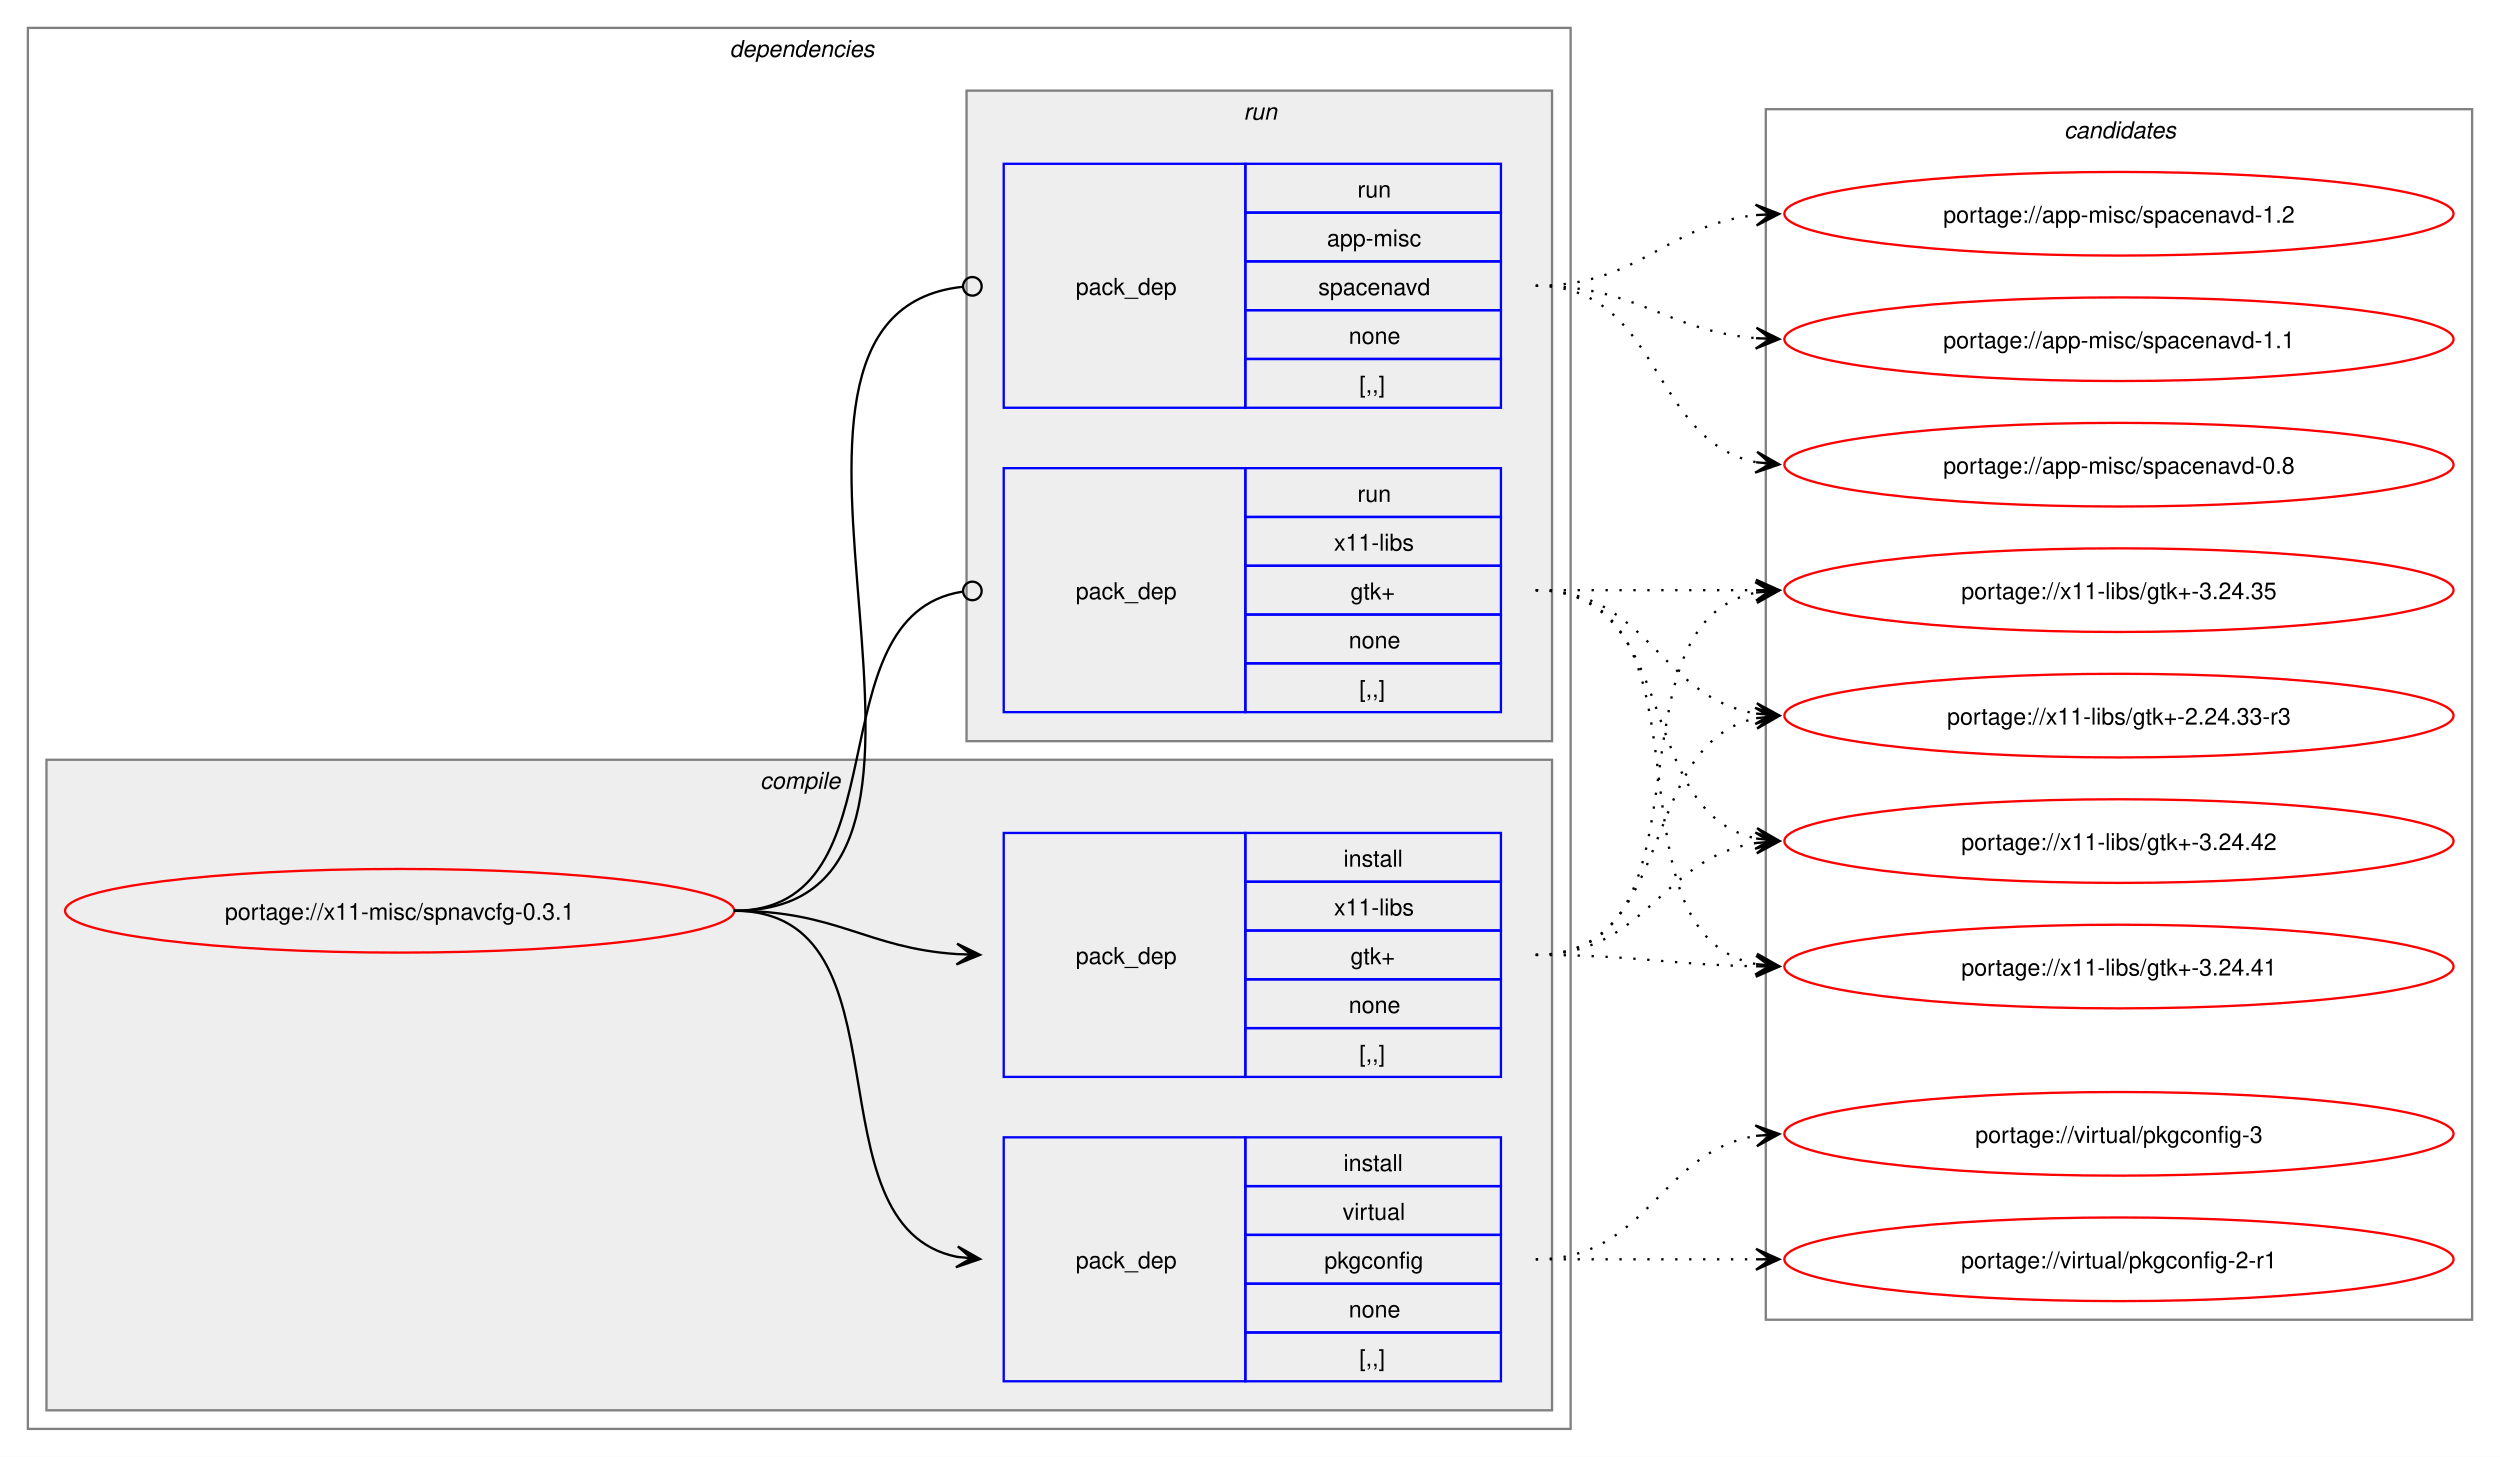
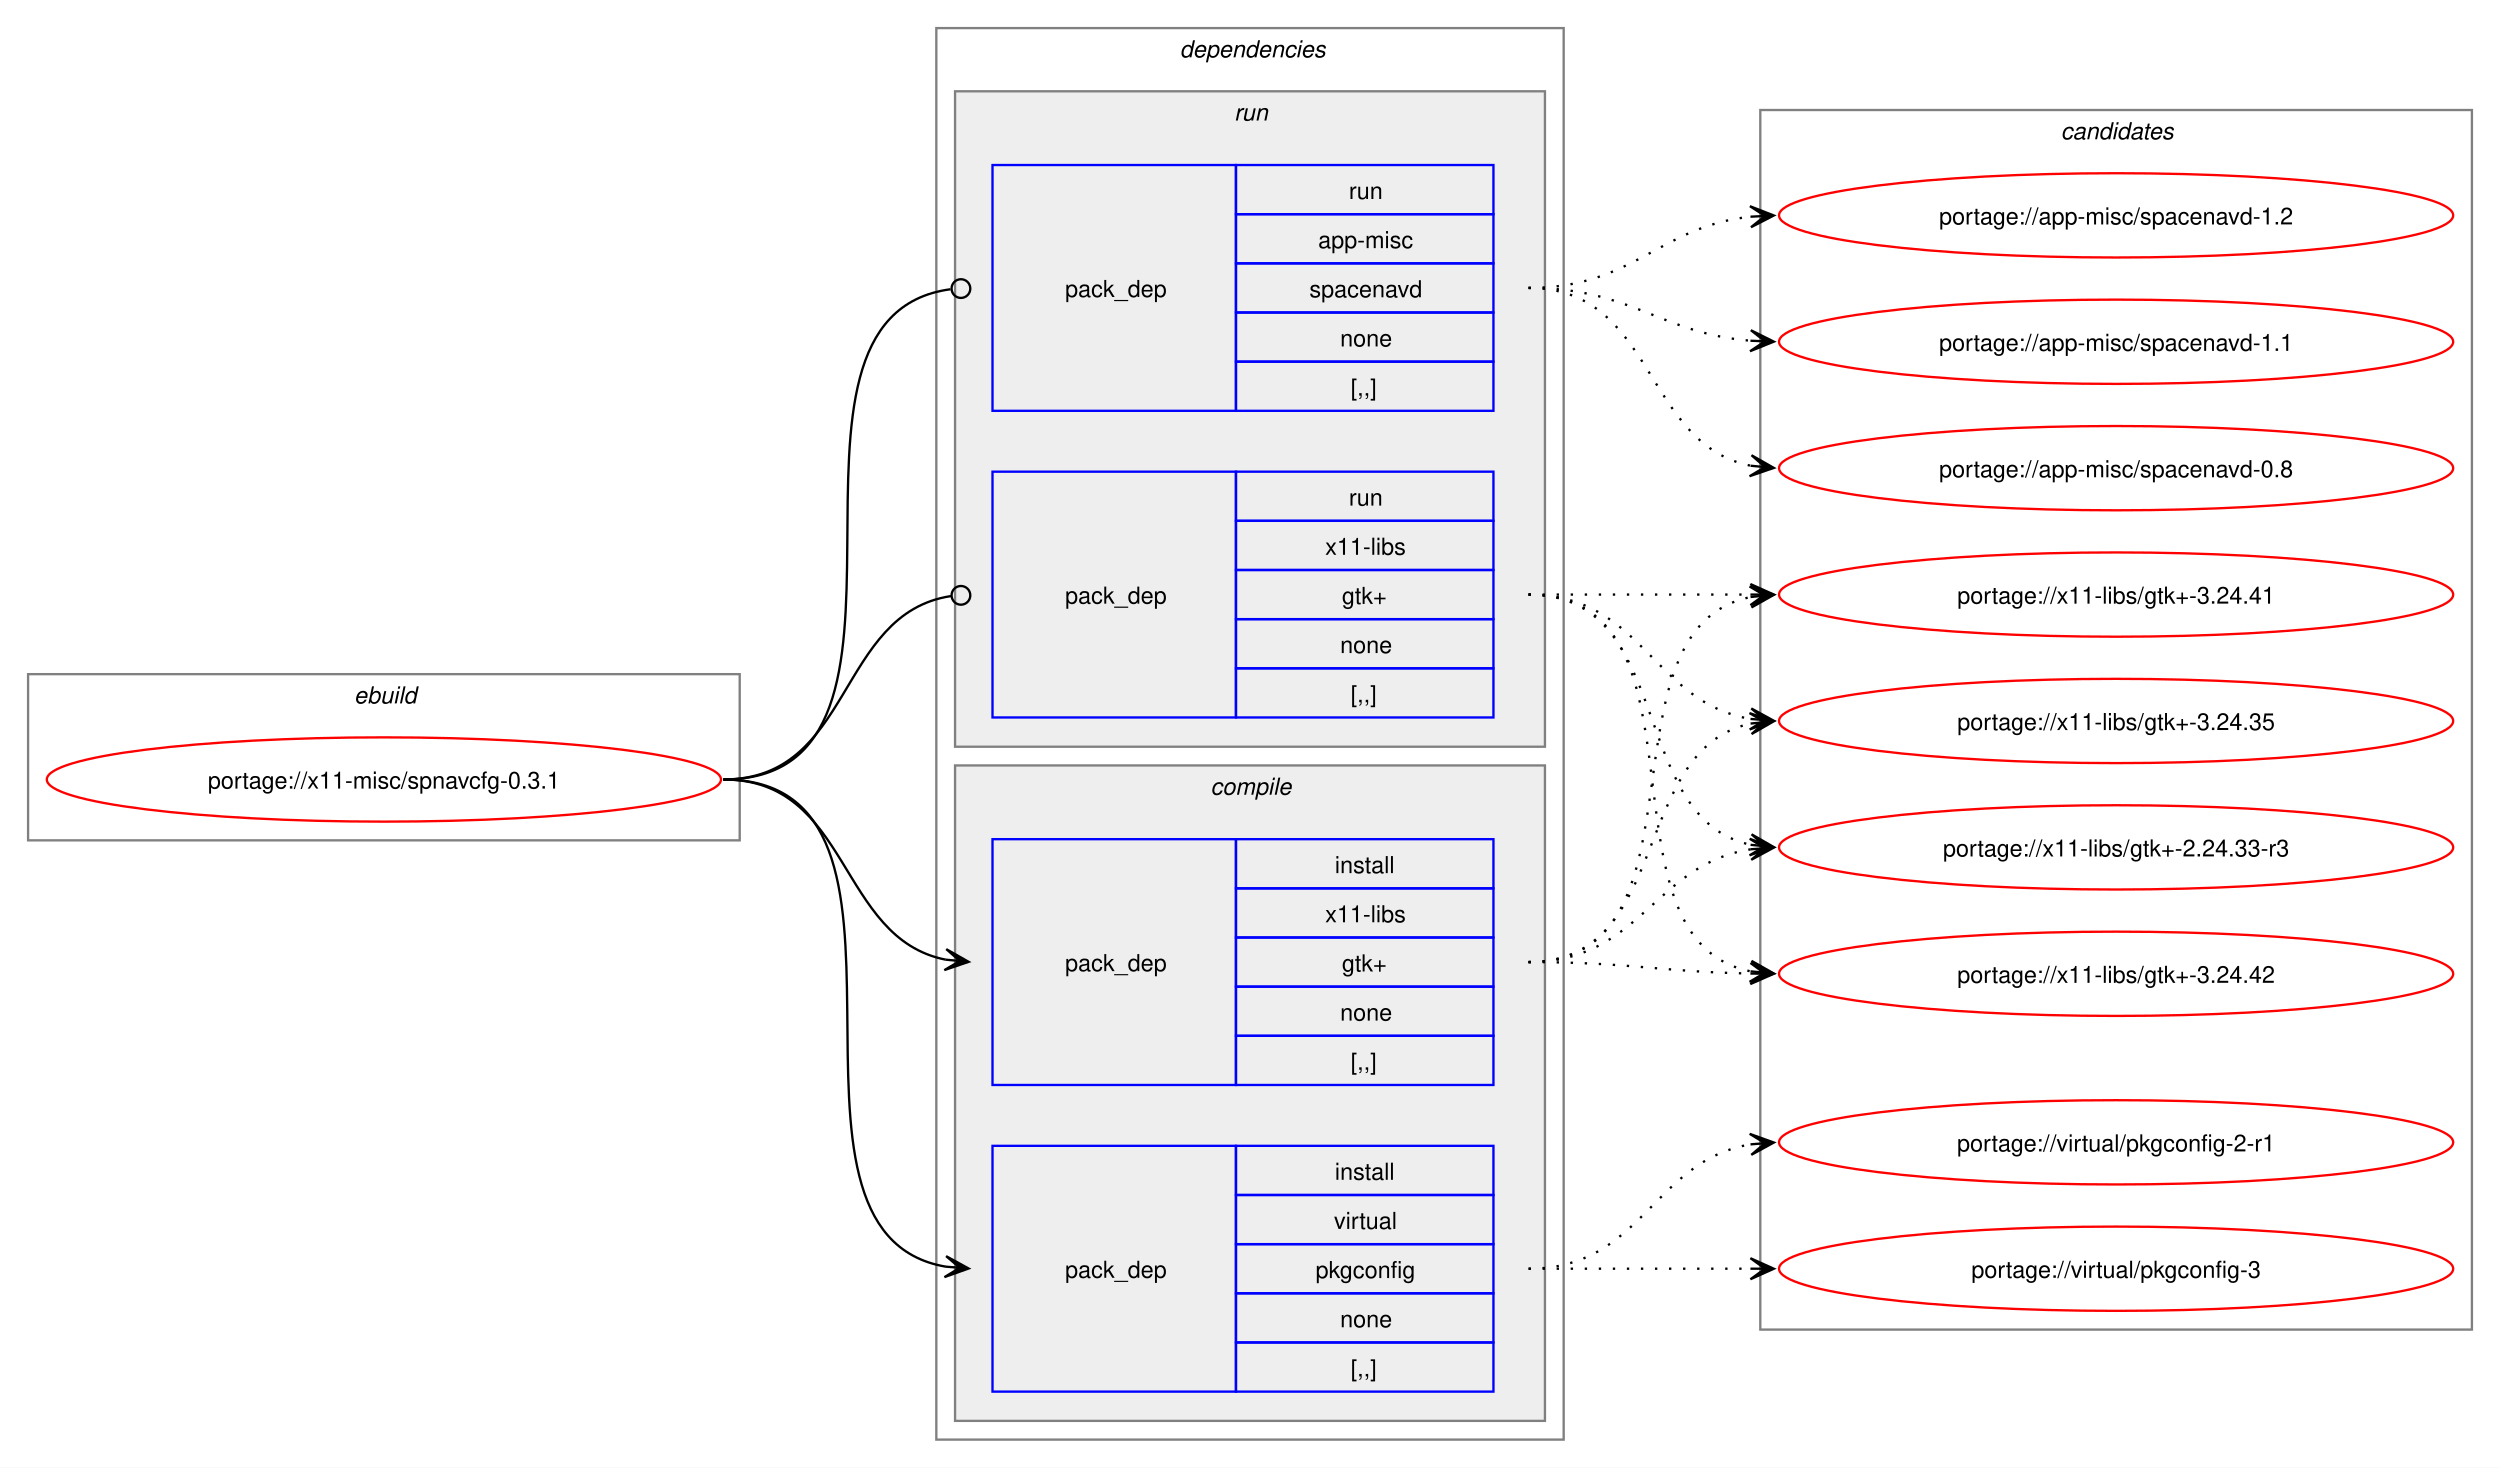
- <svg xmlns="http://www.w3.org/2000/svg" xmlns:xlink="http://www.w3.org/1999/xlink" width="1076pt" height="627pt" viewBox="0.00 0.00 1076.00 627.00">
+ <svg xmlns="http://www.w3.org/2000/svg" xmlns:xlink="http://www.w3.org/1999/xlink" width="1068pt" height="627pt" viewBox="0.00 0.00 1068.00 627.00">
  <g id="graph0" class="graph" transform="scale(1 1) rotate(0) translate(4 623)">
-     <polygon fill="white" stroke="none" points="-4,4 -4,-623 1072,-623 1072,4 -4,4" />
+     <polygon fill="white" stroke="none" points="-4,4 -4,-623 1064,-623 1064,4 -4,4" />
+     <g id="clust1" class="cluster">
+       <polygon fill="none" stroke="gray" points="8,-264 8,-335 312,-335 312,-264 8,-264" />
+       <text text-anchor="start" x="147.25" y="-322.5" font-family="Helvetica,sans-Serif" font-style="italic" font-size="10.00">ebuild</text>
+     </g>
    <g id="clust2" class="cluster">
-       <polygon fill="none" stroke="gray" points="8,-8 8,-611 672,-611 672,-8 8,-8" />
-       <text text-anchor="start" x="310" y="-598.5" font-family="Helvetica,sans-Serif" font-style="italic" font-size="10.00">dependencies</text>
+       <polygon fill="none" stroke="gray" points="396,-8 396,-611 664,-611 664,-8 396,-8" />
+       <text text-anchor="start" x="500" y="-598.5" font-family="Helvetica,sans-Serif" font-style="italic" font-size="10.00">dependencies</text>
+     </g>
+     <g id="clust7" class="cluster">
+       <polygon fill="#eeeeee" stroke="gray" points="404,-304 404,-584 656,-584 656,-304 404,-304" />
+       <text text-anchor="start" x="523.25" y="-571.5" font-family="Helvetica,sans-Serif" font-style="italic" font-size="10.00">run</text>
    </g>
    <g id="clust3" class="cluster">
-       <polygon fill="#eeeeee" stroke="gray" points="16,-16 16,-296 664,-296 664,-16 16,-16" />
-       <text text-anchor="start" x="323.12" y="-283.5" font-family="Helvetica,sans-Serif" font-style="italic" font-size="10.00">compile</text>
-     </g>
-     <g id="clust7" class="cluster">
-       <polygon fill="#eeeeee" stroke="gray" points="412,-304 412,-584 664,-584 664,-304 412,-304" />
-       <text text-anchor="start" x="531.25" y="-571.5" font-family="Helvetica,sans-Serif" font-style="italic" font-size="10.00">run</text>
+       <polygon fill="#eeeeee" stroke="gray" points="404,-16 404,-296 656,-296 656,-16 404,-16" />
+       <text text-anchor="start" x="513.12" y="-283.5" font-family="Helvetica,sans-Serif" font-style="italic" font-size="10.00">compile</text>
    </g>
    <g id="clust10" class="cluster">
-       <polygon fill="none" stroke="gray" points="756,-55 756,-576 1060,-576 1060,-55 756,-55" />
-       <text text-anchor="start" x="884.38" y="-563.5" font-family="Helvetica,sans-Serif" font-style="italic" font-size="10.00">candidates</text>
+       <polygon fill="none" stroke="gray" points="748,-55 748,-576 1052,-576 1052,-55 748,-55" />
+       <text text-anchor="start" x="876.38" y="-563.5" font-family="Helvetica,sans-Serif" font-style="italic" font-size="10.00">candidates</text>
    </g>
    <g id="node1" class="node">
      <g id="a_node1">
        <a xlink:href="../x11-misc/spnavcfg-0.3.1.svg" xlink:title="portage://x11-misc/spnavcfg-0.3.1">
-           <ellipse fill="none" stroke="red" cx="168" cy="-231" rx="144" ry="18" />
-           <text text-anchor="middle" x="168" y="-227.12" font-family="Helvetica,sans-Serif" font-size="10.00">portage://x11-misc/spnavcfg-0.3.1</text>
+           <ellipse fill="none" stroke="red" cx="160" cy="-290" rx="144" ry="18" />
+           <text text-anchor="middle" x="160" y="-286.12" font-family="Helvetica,sans-Serif" font-size="10.00">portage://x11-misc/spnavcfg-0.3.1</text>
        </a>
      </g>
    </g>
    <g id="node2" class="node">
-       <polygon fill="none" stroke="blue" points="428,-28.5 428,-133.5 532,-133.5 532,-28.5 428,-28.5" />
-       <text text-anchor="start" x="459" y="-77.12" font-family="Helvetica,sans-Serif" font-size="10.00">pack_dep</text>
-       <polygon fill="none" stroke="blue" points="532,-112.5 532,-133.5 642,-133.5 642,-112.5 532,-112.5" />
-       <text text-anchor="start" x="574.25" y="-119" font-family="Helvetica,sans-Serif" font-size="10.00">install</text>
-       <polygon fill="none" stroke="blue" points="532,-91.5 532,-112.5 642,-112.5 642,-91.5 532,-91.5" />
-       <text text-anchor="start" x="573.88" y="-98" font-family="Helvetica,sans-Serif" font-size="10.00">virtual</text>
-       <polygon fill="none" stroke="blue" points="532,-70.5 532,-91.5 642,-91.5 642,-70.5 532,-70.5" />
-       <text text-anchor="start" x="566" y="-77" font-family="Helvetica,sans-Serif" font-size="10.00">pkgconfig</text>
-       <polygon fill="none" stroke="blue" points="532,-49.5 532,-70.5 642,-70.5 642,-49.5 532,-49.5" />
-       <text text-anchor="start" x="576.5" y="-56" font-family="Helvetica,sans-Serif" font-size="10.00">none</text>
-       <polygon fill="none" stroke="blue" points="532,-28.5 532,-49.5 642,-49.5 642,-28.5 532,-28.5" />
-       <text text-anchor="start" x="581" y="-35" font-family="Helvetica,sans-Serif" font-size="10.00">[,,]</text>
+       <polygon fill="none" stroke="blue" points="420,-28.5 420,-133.5 524,-133.5 524,-28.5 420,-28.5" />
+       <text text-anchor="start" x="451" y="-77.12" font-family="Helvetica,sans-Serif" font-size="10.00">pack_dep</text>
+       <polygon fill="none" stroke="blue" points="524,-112.5 524,-133.5 634,-133.5 634,-112.5 524,-112.5" />
+       <text text-anchor="start" x="566.25" y="-119" font-family="Helvetica,sans-Serif" font-size="10.00">install</text>
+       <polygon fill="none" stroke="blue" points="524,-91.5 524,-112.5 634,-112.5 634,-91.5 524,-91.5" />
+       <text text-anchor="start" x="565.88" y="-98" font-family="Helvetica,sans-Serif" font-size="10.00">virtual</text>
+       <polygon fill="none" stroke="blue" points="524,-70.5 524,-91.5 634,-91.5 634,-70.5 524,-70.5" />
+       <text text-anchor="start" x="558" y="-77" font-family="Helvetica,sans-Serif" font-size="10.00">pkgconfig</text>
+       <polygon fill="none" stroke="blue" points="524,-49.5 524,-70.5 634,-70.5 634,-49.5 524,-49.5" />
+       <text text-anchor="start" x="568.5" y="-56" font-family="Helvetica,sans-Serif" font-size="10.00">none</text>
+       <polygon fill="none" stroke="blue" points="524,-28.5 524,-49.5 634,-49.5 634,-28.5 524,-28.5" />
+       <text text-anchor="start" x="573" y="-35" font-family="Helvetica,sans-Serif" font-size="10.00">[,,]</text>
    </g>
    <g id="edge1" class="edge">
-       <path fill="none" stroke="black" d="M312,-231C389.89,-231 342.32,-95.29 407.96,-82.04" />
-       <polygon fill="black" stroke="black" points="417.79,-81.11 408.25,-86.53 414.02,-81.47 407.83,-82.05 407.83,-82.05 407.83,-82.05 414.02,-81.47 407.41,-77.57 417.79,-81.11" />
+       <path fill="none" stroke="black" d="M305,-290C405.19,-290 314.34,-96.62 399.98,-81.89" />
+       <polygon fill="black" stroke="black" points="409.79,-81.1 400.18,-86.38 406.02,-81.4 399.82,-81.9 399.82,-81.9 399.82,-81.9 406.02,-81.4 399.46,-77.41 409.79,-81.1" />
    </g>
    <g id="node3" class="node">
-       <polygon fill="none" stroke="blue" points="428,-159.5 428,-264.5 532,-264.5 532,-159.5 428,-159.5" />
-       <text text-anchor="start" x="459" y="-208.12" font-family="Helvetica,sans-Serif" font-size="10.00">pack_dep</text>
-       <polygon fill="none" stroke="blue" points="532,-243.5 532,-264.5 642,-264.5 642,-243.5 532,-243.5" />
-       <text text-anchor="start" x="574.25" y="-250" font-family="Helvetica,sans-Serif" font-size="10.00">install</text>
-       <polygon fill="none" stroke="blue" points="532,-222.5 532,-243.5 642,-243.5 642,-222.5 532,-222.5" />
-       <text text-anchor="start" x="570.12" y="-229" font-family="Helvetica,sans-Serif" font-size="10.00">x11-libs</text>
-       <polygon fill="none" stroke="blue" points="532,-201.5 532,-222.5 642,-222.5 642,-201.5 532,-201.5" />
-       <text text-anchor="start" x="577.25" y="-208" font-family="Helvetica,sans-Serif" font-size="10.00">gtk+</text>
-       <polygon fill="none" stroke="blue" points="532,-180.5 532,-201.5 642,-201.5 642,-180.5 532,-180.5" />
-       <text text-anchor="start" x="576.5" y="-187" font-family="Helvetica,sans-Serif" font-size="10.00">none</text>
-       <polygon fill="none" stroke="blue" points="532,-159.5 532,-180.5 642,-180.5 642,-159.5 532,-159.5" />
-       <text text-anchor="start" x="581" y="-166" font-family="Helvetica,sans-Serif" font-size="10.00">[,,]</text>
+       <polygon fill="none" stroke="blue" points="420,-159.5 420,-264.5 524,-264.5 524,-159.5 420,-159.5" />
+       <text text-anchor="start" x="451" y="-208.12" font-family="Helvetica,sans-Serif" font-size="10.00">pack_dep</text>
+       <polygon fill="none" stroke="blue" points="524,-243.5 524,-264.5 634,-264.5 634,-243.5 524,-243.5" />
+       <text text-anchor="start" x="566.25" y="-250" font-family="Helvetica,sans-Serif" font-size="10.00">install</text>
+       <polygon fill="none" stroke="blue" points="524,-222.5 524,-243.5 634,-243.5 634,-222.5 524,-222.5" />
+       <text text-anchor="start" x="562.12" y="-229" font-family="Helvetica,sans-Serif" font-size="10.00">x11-libs</text>
+       <polygon fill="none" stroke="blue" points="524,-201.5 524,-222.5 634,-222.5 634,-201.5 524,-201.5" />
+       <text text-anchor="start" x="569.25" y="-208" font-family="Helvetica,sans-Serif" font-size="10.00">gtk+</text>
+       <polygon fill="none" stroke="blue" points="524,-180.5 524,-201.5 634,-201.5 634,-180.5 524,-180.5" />
+       <text text-anchor="start" x="568.5" y="-187" font-family="Helvetica,sans-Serif" font-size="10.00">none</text>
+       <polygon fill="none" stroke="blue" points="524,-159.5 524,-180.5 634,-180.5 634,-159.5 524,-159.5" />
+       <text text-anchor="start" x="573" y="-166" font-family="Helvetica,sans-Serif" font-size="10.00">[,,]</text>
    </g>
    <g id="edge2" class="edge">
-       <path fill="none" stroke="black" d="M312,-231C356.34,-231 368.74,-214.99 407.84,-212.36" />
-       <polygon fill="black" stroke="black" points="417.78,-212.04 407.93,-216.86 414,-212.16 407.79,-212.36 407.79,-212.36 407.79,-212.36 414,-212.16 407.64,-207.87 417.78,-212.04" />
+       <path fill="none" stroke="black" d="M305,-290C359.49,-290 353.69,-222.3 399.93,-213.04" />
+       <polygon fill="black" stroke="black" points="409.79,-212.11 400.25,-217.53 406.02,-212.47 399.83,-213.05 399.83,-213.05 399.83,-213.05 406.02,-212.47 399.41,-208.57 409.79,-212.11" />
    </g>
    <g id="node4" class="node">
-       <polygon fill="none" stroke="blue" points="428,-447.5 428,-552.5 532,-552.5 532,-447.5 428,-447.5" />
-       <text text-anchor="start" x="459" y="-496.12" font-family="Helvetica,sans-Serif" font-size="10.00">pack_dep</text>
-       <polygon fill="none" stroke="blue" points="532,-531.5 532,-552.5 642,-552.5 642,-531.5 532,-531.5" />
-       <text text-anchor="start" x="580.25" y="-538" font-family="Helvetica,sans-Serif" font-size="10.00">run</text>
-       <polygon fill="none" stroke="blue" points="532,-510.5 532,-531.5 642,-531.5 642,-510.5 532,-510.5" />
-       <text text-anchor="start" x="567.12" y="-517" font-family="Helvetica,sans-Serif" font-size="10.00">app-misc</text>
-       <polygon fill="none" stroke="blue" points="532,-489.5 532,-510.5 642,-510.5 642,-489.5 532,-489.5" />
-       <text text-anchor="start" x="563.38" y="-496" font-family="Helvetica,sans-Serif" font-size="10.00">spacenavd</text>
-       <polygon fill="none" stroke="blue" points="532,-468.5 532,-489.5 642,-489.5 642,-468.5 532,-468.5" />
-       <text text-anchor="start" x="576.5" y="-475" font-family="Helvetica,sans-Serif" font-size="10.00">none</text>
-       <polygon fill="none" stroke="blue" points="532,-447.5 532,-468.5 642,-468.5 642,-447.5 532,-447.5" />
-       <text text-anchor="start" x="581" y="-454" font-family="Helvetica,sans-Serif" font-size="10.00">[,,]</text>
+       <polygon fill="none" stroke="blue" points="420,-447.5 420,-552.5 524,-552.5 524,-447.5 420,-447.5" />
+       <text text-anchor="start" x="451" y="-496.12" font-family="Helvetica,sans-Serif" font-size="10.00">pack_dep</text>
+       <polygon fill="none" stroke="blue" points="524,-531.5 524,-552.5 634,-552.5 634,-531.5 524,-531.5" />
+       <text text-anchor="start" x="572.25" y="-538" font-family="Helvetica,sans-Serif" font-size="10.00">run</text>
+       <polygon fill="none" stroke="blue" points="524,-510.5 524,-531.5 634,-531.5 634,-510.5 524,-510.5" />
+       <text text-anchor="start" x="559.12" y="-517" font-family="Helvetica,sans-Serif" font-size="10.00">app-misc</text>
+       <polygon fill="none" stroke="blue" points="524,-489.5 524,-510.5 634,-510.5 634,-489.5 524,-489.5" />
+       <text text-anchor="start" x="555.38" y="-496" font-family="Helvetica,sans-Serif" font-size="10.00">spacenavd</text>
+       <polygon fill="none" stroke="blue" points="524,-468.5 524,-489.5 634,-489.5 634,-468.5 524,-468.5" />
+       <text text-anchor="start" x="568.5" y="-475" font-family="Helvetica,sans-Serif" font-size="10.00">none</text>
+       <polygon fill="none" stroke="blue" points="524,-447.5 524,-468.5 634,-468.5 634,-447.5 524,-447.5" />
+       <text text-anchor="start" x="573" y="-454" font-family="Helvetica,sans-Serif" font-size="10.00">[,,]</text>
    </g>
    <g id="edge3" class="edge">
-       <path fill="none" stroke="black" d="M312,-231C437.53,-231 297.51,-487.03 410.07,-499.53" />
-       <ellipse fill="none" stroke="black" cx="414.51" cy="-499.76" rx="4" ry="4" />
+       <path fill="none" stroke="black" d="M305,-290C406.38,-290 312.5,-487.48 402.06,-499.43" />
+       <ellipse fill="none" stroke="black" cx="406.51" cy="-499.72" rx="4" ry="4" />
    </g>
    <g id="node5" class="node">
-       <polygon fill="none" stroke="blue" points="428,-316.5 428,-421.5 532,-421.5 532,-316.5 428,-316.5" />
-       <text text-anchor="start" x="459" y="-365.12" font-family="Helvetica,sans-Serif" font-size="10.00">pack_dep</text>
-       <polygon fill="none" stroke="blue" points="532,-400.5 532,-421.5 642,-421.5 642,-400.5 532,-400.5" />
-       <text text-anchor="start" x="580.25" y="-407" font-family="Helvetica,sans-Serif" font-size="10.00">run</text>
-       <polygon fill="none" stroke="blue" points="532,-379.5 532,-400.5 642,-400.5 642,-379.5 532,-379.5" />
-       <text text-anchor="start" x="570.12" y="-386" font-family="Helvetica,sans-Serif" font-size="10.00">x11-libs</text>
-       <polygon fill="none" stroke="blue" points="532,-358.5 532,-379.5 642,-379.5 642,-358.5 532,-358.5" />
-       <text text-anchor="start" x="577.25" y="-365" font-family="Helvetica,sans-Serif" font-size="10.00">gtk+</text>
-       <polygon fill="none" stroke="blue" points="532,-337.5 532,-358.5 642,-358.5 642,-337.5 532,-337.5" />
-       <text text-anchor="start" x="576.5" y="-344" font-family="Helvetica,sans-Serif" font-size="10.00">none</text>
-       <polygon fill="none" stroke="blue" points="532,-316.5 532,-337.5 642,-337.5 642,-316.5 532,-316.5" />
-       <text text-anchor="start" x="581" y="-323" font-family="Helvetica,sans-Serif" font-size="10.00">[,,]</text>
+       <polygon fill="none" stroke="blue" points="420,-316.5 420,-421.5 524,-421.5 524,-316.5 420,-316.5" />
+       <text text-anchor="start" x="451" y="-365.12" font-family="Helvetica,sans-Serif" font-size="10.00">pack_dep</text>
+       <polygon fill="none" stroke="blue" points="524,-400.5 524,-421.5 634,-421.5 634,-400.5 524,-400.5" />
+       <text text-anchor="start" x="572.25" y="-407" font-family="Helvetica,sans-Serif" font-size="10.00">run</text>
+       <polygon fill="none" stroke="blue" points="524,-379.5 524,-400.5 634,-400.5 634,-379.5 524,-379.5" />
+       <text text-anchor="start" x="562.12" y="-386" font-family="Helvetica,sans-Serif" font-size="10.00">x11-libs</text>
+       <polygon fill="none" stroke="blue" points="524,-358.5 524,-379.5 634,-379.5 634,-358.5 524,-358.5" />
+       <text text-anchor="start" x="569.25" y="-365" font-family="Helvetica,sans-Serif" font-size="10.00">gtk+</text>
+       <polygon fill="none" stroke="blue" points="524,-337.5 524,-358.5 634,-358.5 634,-337.5 524,-337.5" />
+       <text text-anchor="start" x="568.5" y="-344" font-family="Helvetica,sans-Serif" font-size="10.00">none</text>
+       <polygon fill="none" stroke="blue" points="524,-316.5 524,-337.5 634,-337.5 634,-316.5 524,-316.5" />
+       <text text-anchor="start" x="573" y="-323" font-family="Helvetica,sans-Serif" font-size="10.00">[,,]</text>
    </g>
    <g id="edge4" class="edge">
-       <path fill="none" stroke="black" d="M312,-231C386.43,-231 345.13,-357.91 410.07,-368.32" />
-       <ellipse fill="none" stroke="black" cx="414.51" cy="-368.66" rx="4" ry="4" />
+       <path fill="none" stroke="black" d="M305,-290C360.66,-290 353.26,-360.89 402.27,-368.36" />
+       <ellipse fill="none" stroke="black" cx="406.51" cy="-368.67" rx="4" ry="4" />
    </g>
    <g id="node6" class="node">
      <g id="a_node6">
        <a xlink:href="../virtual/pkgconfig-3.svg" xlink:title="portage://virtual/pkgconfig-3">
-           <ellipse fill="none" stroke="red" cx="908" cy="-135" rx="144" ry="18" />
-           <text text-anchor="middle" x="908" y="-131.12" font-family="Helvetica,sans-Serif" font-size="10.00">portage://virtual/pkgconfig-3</text>
+           <ellipse fill="none" stroke="red" cx="900" cy="-81" rx="144" ry="18" />
+           <text text-anchor="middle" x="900" y="-77.12" font-family="Helvetica,sans-Serif" font-size="10.00">portage://virtual/pkgconfig-3</text>
        </a>
      </g>
    </g>
    <g id="edge5" class="edge">
-       <path fill="none" stroke="black" stroke-dasharray="1,5" d="M657,-81C705.95,-81 709.8,-127.28 752.05,-134.15" />
-       <polygon fill="black" stroke="black" points="761.79,-134.91 751.47,-138.62 758.01,-134.61 751.82,-134.13 751.82,-134.13 751.82,-134.13 758.01,-134.61 752.16,-129.65 761.79,-134.91" />
+       <path fill="none" stroke="black" stroke-dasharray="1,5" d="M649,-81C692.25,-81 705.72,-81 744.08,-81" />
+       <polygon fill="black" stroke="black" points="753.78,-81 743.78,-85.5 750,-81 743.78,-81 743.78,-81 743.78,-81 750,-81 743.78,-76.5 753.78,-81" />
    </g>
    <g id="node7" class="node">
      <g id="a_node7">
        <a xlink:href="../virtual/pkgconfig-2-r1.svg" xlink:title="portage://virtual/pkgconfig-2-r1">
-           <ellipse fill="none" stroke="red" cx="908" cy="-81" rx="144" ry="18" />
-           <text text-anchor="middle" x="908" y="-77.12" font-family="Helvetica,sans-Serif" font-size="10.00">portage://virtual/pkgconfig-2-r1</text>
+           <ellipse fill="none" stroke="red" cx="900" cy="-135" rx="144" ry="18" />
+           <text text-anchor="middle" x="900" y="-131.12" font-family="Helvetica,sans-Serif" font-size="10.00">portage://virtual/pkgconfig-2-r1</text>
        </a>
      </g>
    </g>
    <g id="edge6" class="edge">
-       <path fill="none" stroke="black" stroke-dasharray="1,5" d="M657,-81C700.25,-81 713.72,-81 752.08,-81" />
-       <polygon fill="black" stroke="black" points="761.78,-81 751.78,-85.5 758,-81 751.78,-81 751.78,-81 751.78,-81 758,-81 751.78,-76.5 761.78,-81" />
+       <path fill="none" stroke="black" stroke-dasharray="1,5" d="M649,-81C697.95,-81 701.8,-127.28 744.05,-134.15" />
+       <polygon fill="black" stroke="black" points="753.79,-134.91 743.47,-138.62 750.01,-134.61 743.82,-134.13 743.82,-134.13 743.82,-134.13 750.01,-134.61 744.16,-129.65 753.79,-134.91" />
    </g>
    <g id="node8" class="node">
      <g id="a_node8">
        <a xlink:href="../x11-libs/gtk+-3.24.42.svg" xlink:title="portage://x11-libs/gtk+-3.24.42">
-           <ellipse fill="none" stroke="red" cx="908" cy="-261" rx="144" ry="18" />
-           <text text-anchor="middle" x="908" y="-257.12" font-family="Helvetica,sans-Serif" font-size="10.00">portage://x11-libs/gtk+-3.24.42</text>
+           <ellipse fill="none" stroke="red" cx="900" cy="-207" rx="144" ry="18" />
+           <text text-anchor="middle" x="900" y="-203.12" font-family="Helvetica,sans-Serif" font-size="10.00">portage://x11-libs/gtk+-3.24.42</text>
        </a>
      </g>
    </g>
    <g id="edge7" class="edge">
-       <path fill="none" stroke="black" stroke-dasharray="1,5" d="M657,-212C704.95,-212 710.48,-253.82 751.96,-260.19" />
-       <polygon fill="black" stroke="black" points="761.78,-260.91 751.48,-264.67 758.01,-260.63 751.81,-260.18 751.81,-260.18 751.81,-260.18 758.01,-260.63 752.14,-255.69 761.78,-260.91" />
+       <path fill="none" stroke="black" stroke-dasharray="1,5" d="M649,-212C692.29,-212 705.68,-207.79 744.07,-207.1" />
+       <polygon fill="black" stroke="black" points="753.78,-207.01 743.82,-211.6 750,-207.04 743.78,-207.1 743.78,-207.1 743.78,-207.1 750,-207.04 743.74,-202.6 753.78,-207.01" />
    </g>
    <g id="node9" class="node">
      <g id="a_node9">
        <a xlink:href="../x11-libs/gtk+-3.24.41.svg" xlink:title="portage://x11-libs/gtk+-3.24.41">
-           <ellipse fill="none" stroke="red" cx="908" cy="-207" rx="144" ry="18" />
-           <text text-anchor="middle" x="908" y="-203.12" font-family="Helvetica,sans-Serif" font-size="10.00">portage://x11-libs/gtk+-3.24.41</text>
+           <ellipse fill="none" stroke="red" cx="900" cy="-369" rx="144" ry="18" />
+           <text text-anchor="middle" x="900" y="-365.12" font-family="Helvetica,sans-Serif" font-size="10.00">portage://x11-libs/gtk+-3.24.41</text>
        </a>
      </g>
    </g>
    <g id="edge8" class="edge">
-       <path fill="none" stroke="black" stroke-dasharray="1,5" d="M657,-212C700.29,-212 713.68,-207.79 752.07,-207.1" />
-       <polygon fill="black" stroke="black" points="761.78,-207.01 751.82,-211.6 758,-207.04 751.78,-207.1 751.78,-207.1 751.78,-207.1 758,-207.04 751.74,-202.6 761.78,-207.01" />
+       <path fill="none" stroke="black" stroke-dasharray="1,5" d="M649,-212C729.25,-212 676.33,-354.63 744.1,-368" />
+       <polygon fill="black" stroke="black" points="753.79,-368.89 743.42,-372.45 750.02,-368.54 743.83,-367.97 743.83,-367.97 743.83,-367.97 750.02,-368.54 744.24,-363.49 753.79,-368.89" />
    </g>
    <g id="node10" class="node">
      <g id="a_node10">
        <a xlink:href="../x11-libs/gtk+-3.24.35.svg" xlink:title="portage://x11-libs/gtk+-3.24.35">
-           <ellipse fill="none" stroke="red" cx="908" cy="-369" rx="144" ry="18" />
-           <text text-anchor="middle" x="908" y="-365.12" font-family="Helvetica,sans-Serif" font-size="10.00">portage://x11-libs/gtk+-3.24.35</text>
+           <ellipse fill="none" stroke="red" cx="900" cy="-315" rx="144" ry="18" />
+           <text text-anchor="middle" x="900" y="-311.12" font-family="Helvetica,sans-Serif" font-size="10.00">portage://x11-libs/gtk+-3.24.35</text>
        </a>
      </g>
    </g>
    <g id="edge9" class="edge">
-       <path fill="none" stroke="black" stroke-dasharray="1,5" d="M657,-212C737.25,-212 684.33,-354.63 752.1,-368" />
-       <polygon fill="black" stroke="black" points="761.79,-368.89 751.42,-372.45 758.02,-368.54 751.83,-367.97 751.83,-367.97 751.83,-367.97 758.02,-368.54 752.24,-363.49 761.79,-368.89" />
+       <path fill="none" stroke="black" stroke-dasharray="1,5" d="M649,-212C710.71,-212 692.05,-302.9 744.03,-313.91" />
+       <polygon fill="black" stroke="black" points="753.79,-314.88 743.39,-318.37 750.02,-314.51 743.84,-313.89 743.84,-313.89 743.84,-313.89 750.02,-314.51 744.28,-309.42 753.79,-314.88" />
    </g>
    <g id="node11" class="node">
      <g id="a_node11">
        <a xlink:href="../x11-libs/gtk+-2.24.33-r3.svg" xlink:title="portage://x11-libs/gtk+-2.24.33-r3">
-           <ellipse fill="none" stroke="red" cx="908" cy="-315" rx="144" ry="18" />
-           <text text-anchor="middle" x="908" y="-311.12" font-family="Helvetica,sans-Serif" font-size="10.00">portage://x11-libs/gtk+-2.24.33-r3</text>
+           <ellipse fill="none" stroke="red" cx="900" cy="-261" rx="144" ry="18" />
+           <text text-anchor="middle" x="900" y="-257.12" font-family="Helvetica,sans-Serif" font-size="10.00">portage://x11-libs/gtk+-2.24.33-r3</text>
        </a>
      </g>
    </g>
    <g id="edge10" class="edge">
-       <path fill="none" stroke="black" stroke-dasharray="1,5" d="M657,-212C718.71,-212 700.05,-302.9 752.03,-313.91" />
-       <polygon fill="black" stroke="black" points="761.79,-314.88 751.39,-318.37 758.02,-314.51 751.84,-313.89 751.84,-313.89 751.84,-313.89 758.02,-314.51 752.28,-309.42 761.79,-314.88" />
+       <path fill="none" stroke="black" stroke-dasharray="1,5" d="M649,-212C696.95,-212 702.48,-253.82 743.96,-260.19" />
+       <polygon fill="black" stroke="black" points="753.78,-260.91 743.48,-264.67 750.01,-260.63 743.81,-260.18 743.81,-260.18 743.81,-260.18 750.01,-260.63 744.14,-255.69 753.78,-260.91" />
    </g>
    <g id="node12" class="node">
      <g id="a_node12">
        <a xlink:href="../app-misc/spacenavd-1.2.svg" xlink:title="portage://app-misc/spacenavd-1.2">
-           <ellipse fill="none" stroke="red" cx="908" cy="-531" rx="144" ry="18" />
-           <text text-anchor="middle" x="908" y="-527.12" font-family="Helvetica,sans-Serif" font-size="10.00">portage://app-misc/spacenavd-1.2</text>
+           <ellipse fill="none" stroke="red" cx="900" cy="-531" rx="144" ry="18" />
+           <text text-anchor="middle" x="900" y="-527.12" font-family="Helvetica,sans-Serif" font-size="10.00">portage://app-misc/spacenavd-1.2</text>
        </a>
      </g>
    </g>
    <g id="edge11" class="edge">
-       <path fill="none" stroke="black" stroke-dasharray="1,5" d="M657,-500C702.15,-500 712.4,-526.23 751.96,-530.44" />
-       <polygon fill="black" stroke="black" points="761.78,-530.94 751.57,-534.92 758.01,-530.74 751.8,-530.43 751.8,-530.43 751.8,-530.43 758.01,-530.74 752.03,-525.93 761.78,-530.94" />
+       <path fill="none" stroke="black" stroke-dasharray="1,5" d="M649,-500C694.15,-500 704.4,-526.23 743.96,-530.44" />
+       <polygon fill="black" stroke="black" points="753.78,-530.94 743.57,-534.92 750.01,-530.74 743.8,-530.43 743.8,-530.43 743.8,-530.43 750.01,-530.74 744.03,-525.93 753.78,-530.94" />
    </g>
    <g id="node13" class="node">
      <g id="a_node13">
        <a xlink:href="../app-misc/spacenavd-1.1.svg" xlink:title="portage://app-misc/spacenavd-1.1">
-           <ellipse fill="none" stroke="red" cx="908" cy="-477" rx="144" ry="18" />
-           <text text-anchor="middle" x="908" y="-473.12" font-family="Helvetica,sans-Serif" font-size="10.00">portage://app-misc/spacenavd-1.1</text>
+           <ellipse fill="none" stroke="red" cx="900" cy="-477" rx="144" ry="18" />
+           <text text-anchor="middle" x="900" y="-473.12" font-family="Helvetica,sans-Serif" font-size="10.00">portage://app-misc/spacenavd-1.1</text>
        </a>
      </g>
    </g>
    <g id="edge12" class="edge">
-       <path fill="none" stroke="black" stroke-dasharray="1,5" d="M657,-500C701.25,-500 712.96,-480.62 751.87,-477.44" />
-       <polygon fill="black" stroke="black" points="761.78,-477.05 751.97,-481.94 758,-477.2 751.79,-477.44 751.79,-477.44 751.79,-477.44 758,-477.2 751.61,-472.95 761.78,-477.05" />
+       <path fill="none" stroke="black" stroke-dasharray="1,5" d="M649,-500C693.25,-500 704.96,-480.62 743.87,-477.44" />
+       <polygon fill="black" stroke="black" points="753.78,-477.05 743.97,-481.94 750,-477.2 743.79,-477.44 743.79,-477.44 743.79,-477.44 750,-477.2 743.61,-472.95 753.78,-477.05" />
    </g>
    <g id="node14" class="node">
      <g id="a_node14">
        <a xlink:href="../app-misc/spacenavd-0.8.svg" xlink:title="portage://app-misc/spacenavd-0.8">
-           <ellipse fill="none" stroke="red" cx="908" cy="-423" rx="144" ry="18" />
-           <text text-anchor="middle" x="908" y="-419.12" font-family="Helvetica,sans-Serif" font-size="10.00">portage://app-misc/spacenavd-0.8</text>
+           <ellipse fill="none" stroke="red" cx="900" cy="-423" rx="144" ry="18" />
+           <text text-anchor="middle" x="900" y="-419.12" font-family="Helvetica,sans-Serif" font-size="10.00">portage://app-misc/spacenavd-0.8</text>
        </a>
      </g>
    </g>
    <g id="edge13" class="edge">
-       <path fill="none" stroke="black" stroke-dasharray="1,5" d="M657,-500C711.25,-500 705.88,-433.17 751.98,-424.03" />
-       <polygon fill="black" stroke="black" points="761.79,-423.11 752.25,-428.52 758.02,-423.47 751.83,-424.04 751.83,-424.04 751.83,-424.04 758.02,-423.47 751.41,-419.56 761.79,-423.11" />
+       <path fill="none" stroke="black" stroke-dasharray="1,5" d="M649,-500C703.25,-500 697.88,-433.17 743.98,-424.03" />
+       <polygon fill="black" stroke="black" points="753.79,-423.11 744.25,-428.52 750.02,-423.47 743.83,-424.04 743.83,-424.04 743.83,-424.04 750.02,-423.47 743.41,-419.56 753.79,-423.11" />
    </g>
    <g id="edge14" class="edge">
-       <path fill="none" stroke="black" stroke-dasharray="1,5" d="M657,-369C720.32,-369 698.76,-273.29 752.13,-262.07" />
-       <polygon fill="black" stroke="black" points="761.79,-261.12 752.28,-266.58 758.02,-261.49 751.84,-262.1 751.84,-262.1 751.84,-262.1 758.02,-261.49 751.4,-257.62 761.79,-261.12" />
+       <path fill="none" stroke="black" stroke-dasharray="1,5" d="M649,-369C731.01,-369 674.82,-221.83 743.87,-208.03" />
+       <polygon fill="black" stroke="black" points="753.79,-207.11 744.25,-212.52 750.02,-207.46 743.83,-208.04 743.83,-208.04 743.83,-208.04 750.02,-207.46 743.41,-203.56 753.79,-207.11" />
    </g>
    <g id="edge15" class="edge">
-       <path fill="none" stroke="black" stroke-dasharray="1,5" d="M657,-369C739.01,-369 682.82,-221.83 751.87,-208.03" />
-       <polygon fill="black" stroke="black" points="761.79,-207.11 752.25,-212.52 758.02,-207.46 751.83,-208.04 751.83,-208.04 751.83,-208.04 758.02,-207.46 751.41,-203.56 761.79,-207.11" />
+       <path fill="none" stroke="black" stroke-dasharray="1,5" d="M649,-369C692.25,-369 705.72,-369 744.08,-369" />
+       <polygon fill="black" stroke="black" points="753.78,-369 743.78,-373.5 750,-369 743.78,-369 743.78,-369 743.78,-369 750,-369 743.78,-364.5 753.78,-369" />
    </g>
    <g id="edge16" class="edge">
-       <path fill="none" stroke="black" stroke-dasharray="1,5" d="M657,-369C700.25,-369 713.72,-369 752.08,-369" />
-       <polygon fill="black" stroke="black" points="761.78,-369 751.78,-373.5 758,-369 751.78,-369 751.78,-369 751.78,-369 758,-369 751.78,-364.5 761.78,-369" />
+       <path fill="none" stroke="black" stroke-dasharray="1,5" d="M649,-369C697.95,-369 701.8,-322.72 744.05,-315.85" />
+       <polygon fill="black" stroke="black" points="753.79,-315.09 744.16,-320.35 750.01,-315.39 743.82,-315.87 743.82,-315.87 743.82,-315.87 750.01,-315.39 743.47,-311.38 753.79,-315.09" />
    </g>
    <g id="edge17" class="edge">
-       <path fill="none" stroke="black" stroke-dasharray="1,5" d="M657,-369C705.95,-369 709.8,-322.72 752.05,-315.85" />
-       <polygon fill="black" stroke="black" points="761.79,-315.09 752.16,-320.35 758.01,-315.39 751.82,-315.87 751.82,-315.87 751.82,-315.87 758.01,-315.39 751.47,-311.38 761.79,-315.09" />
+       <path fill="none" stroke="black" stroke-dasharray="1,5" d="M649,-369C712.32,-369 690.76,-273.29 744.13,-262.07" />
+       <polygon fill="black" stroke="black" points="753.79,-261.12 744.28,-266.58 750.02,-261.49 743.84,-262.1 743.84,-262.1 743.84,-262.1 750.02,-261.49 743.4,-257.62 753.79,-261.12" />
    </g>
  </g>
</svg>
